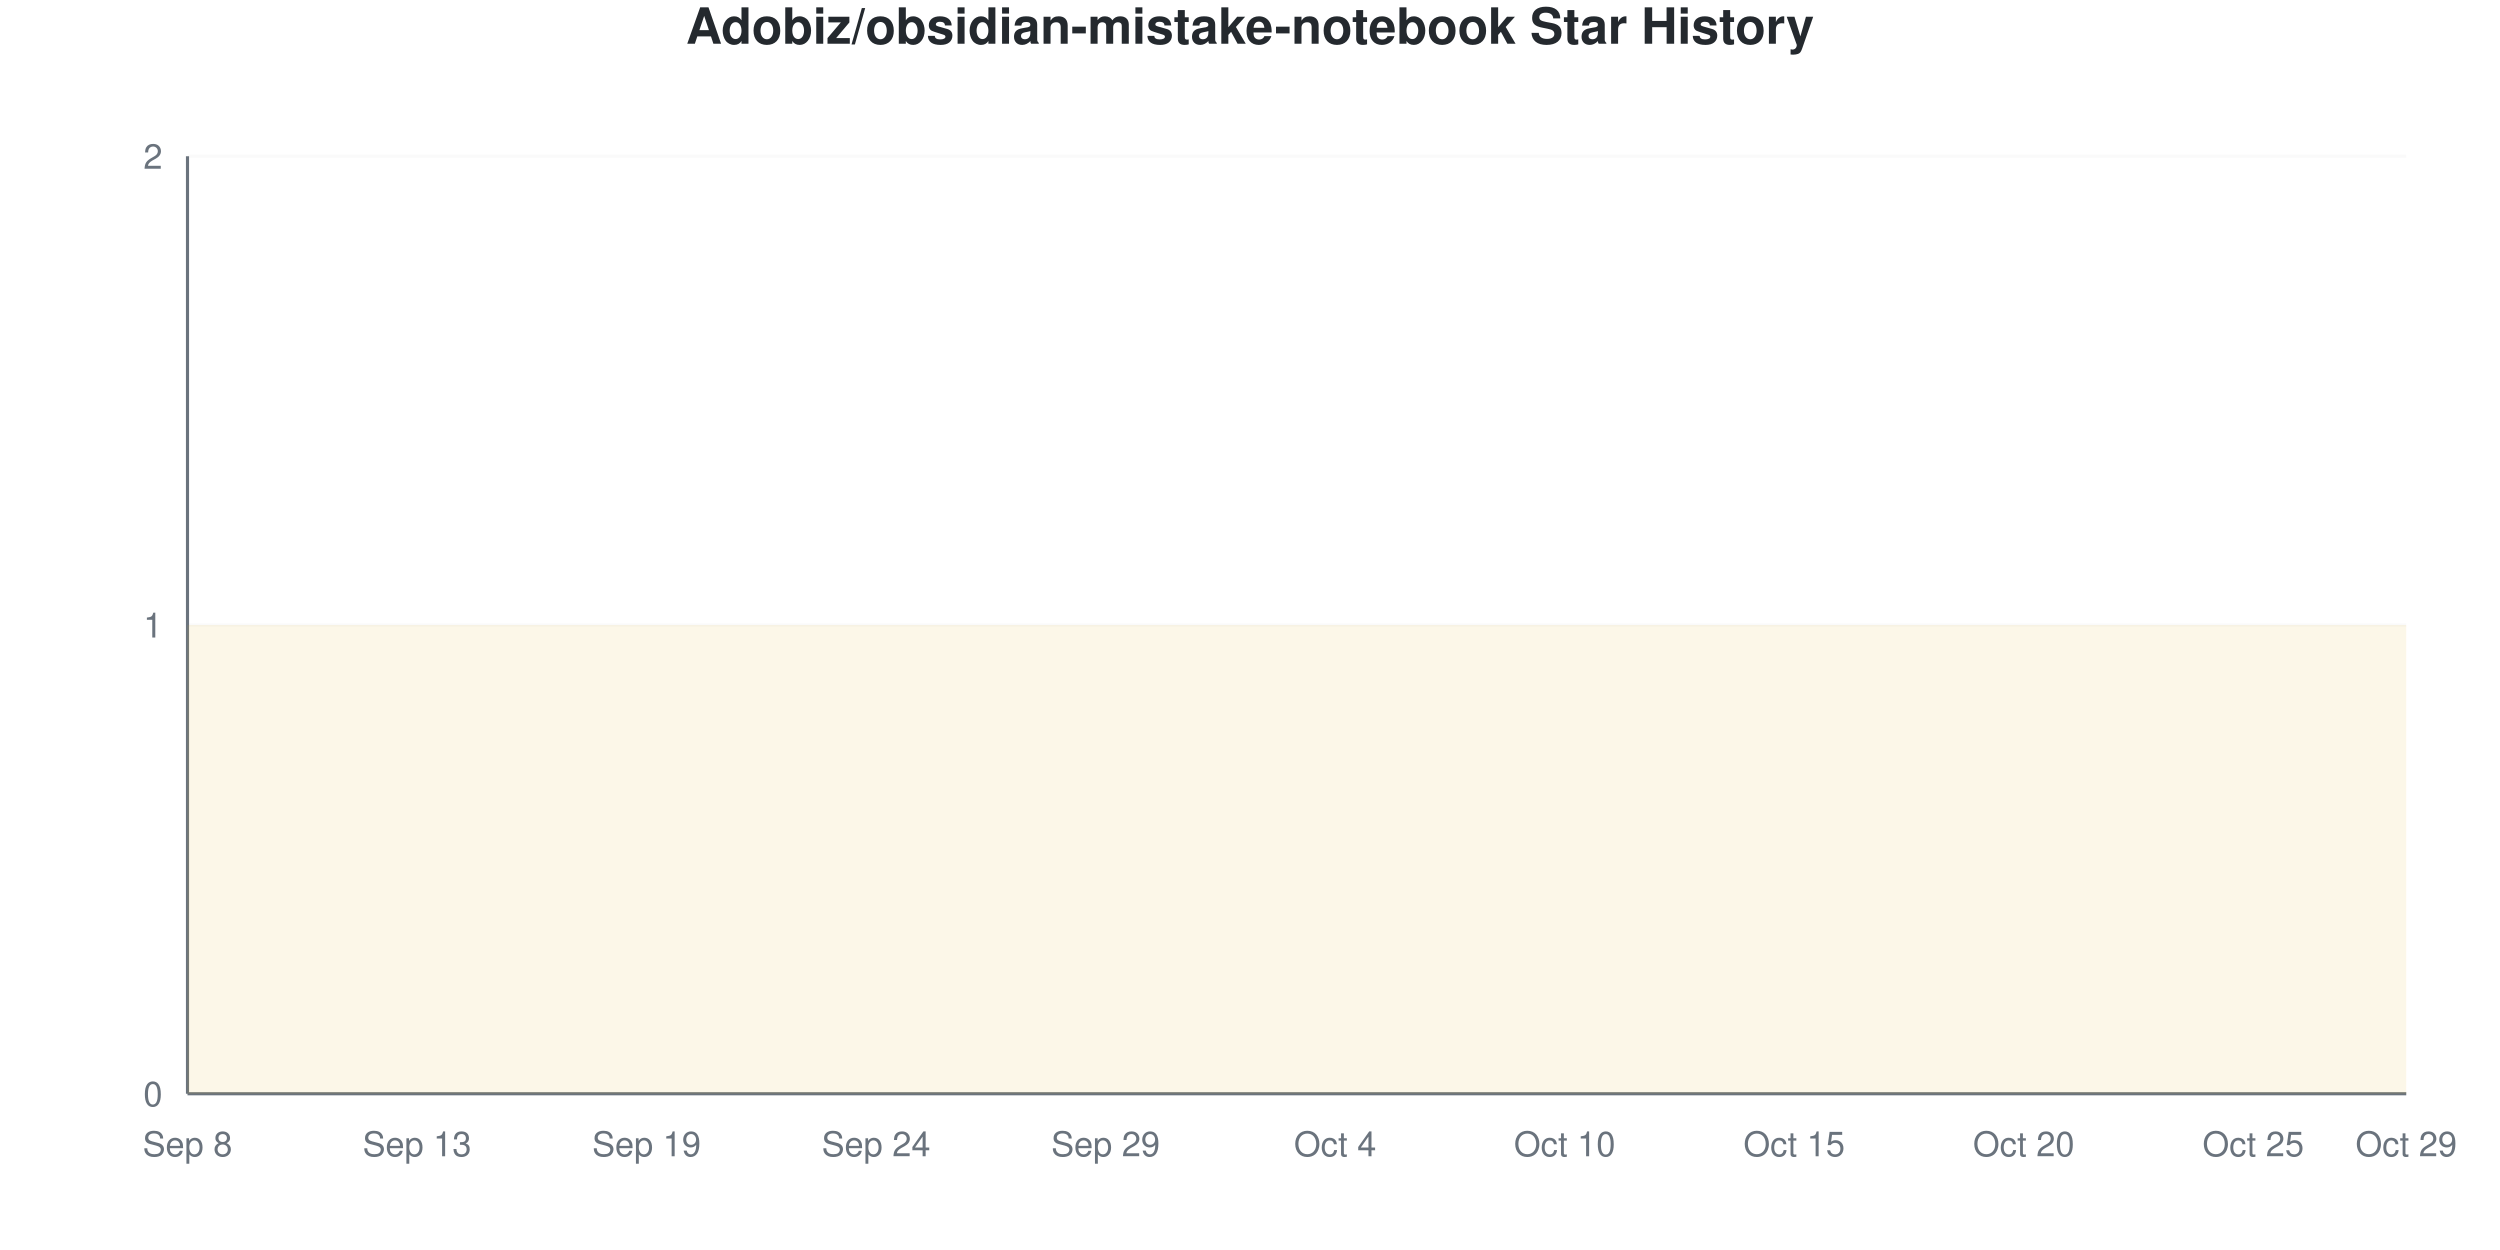
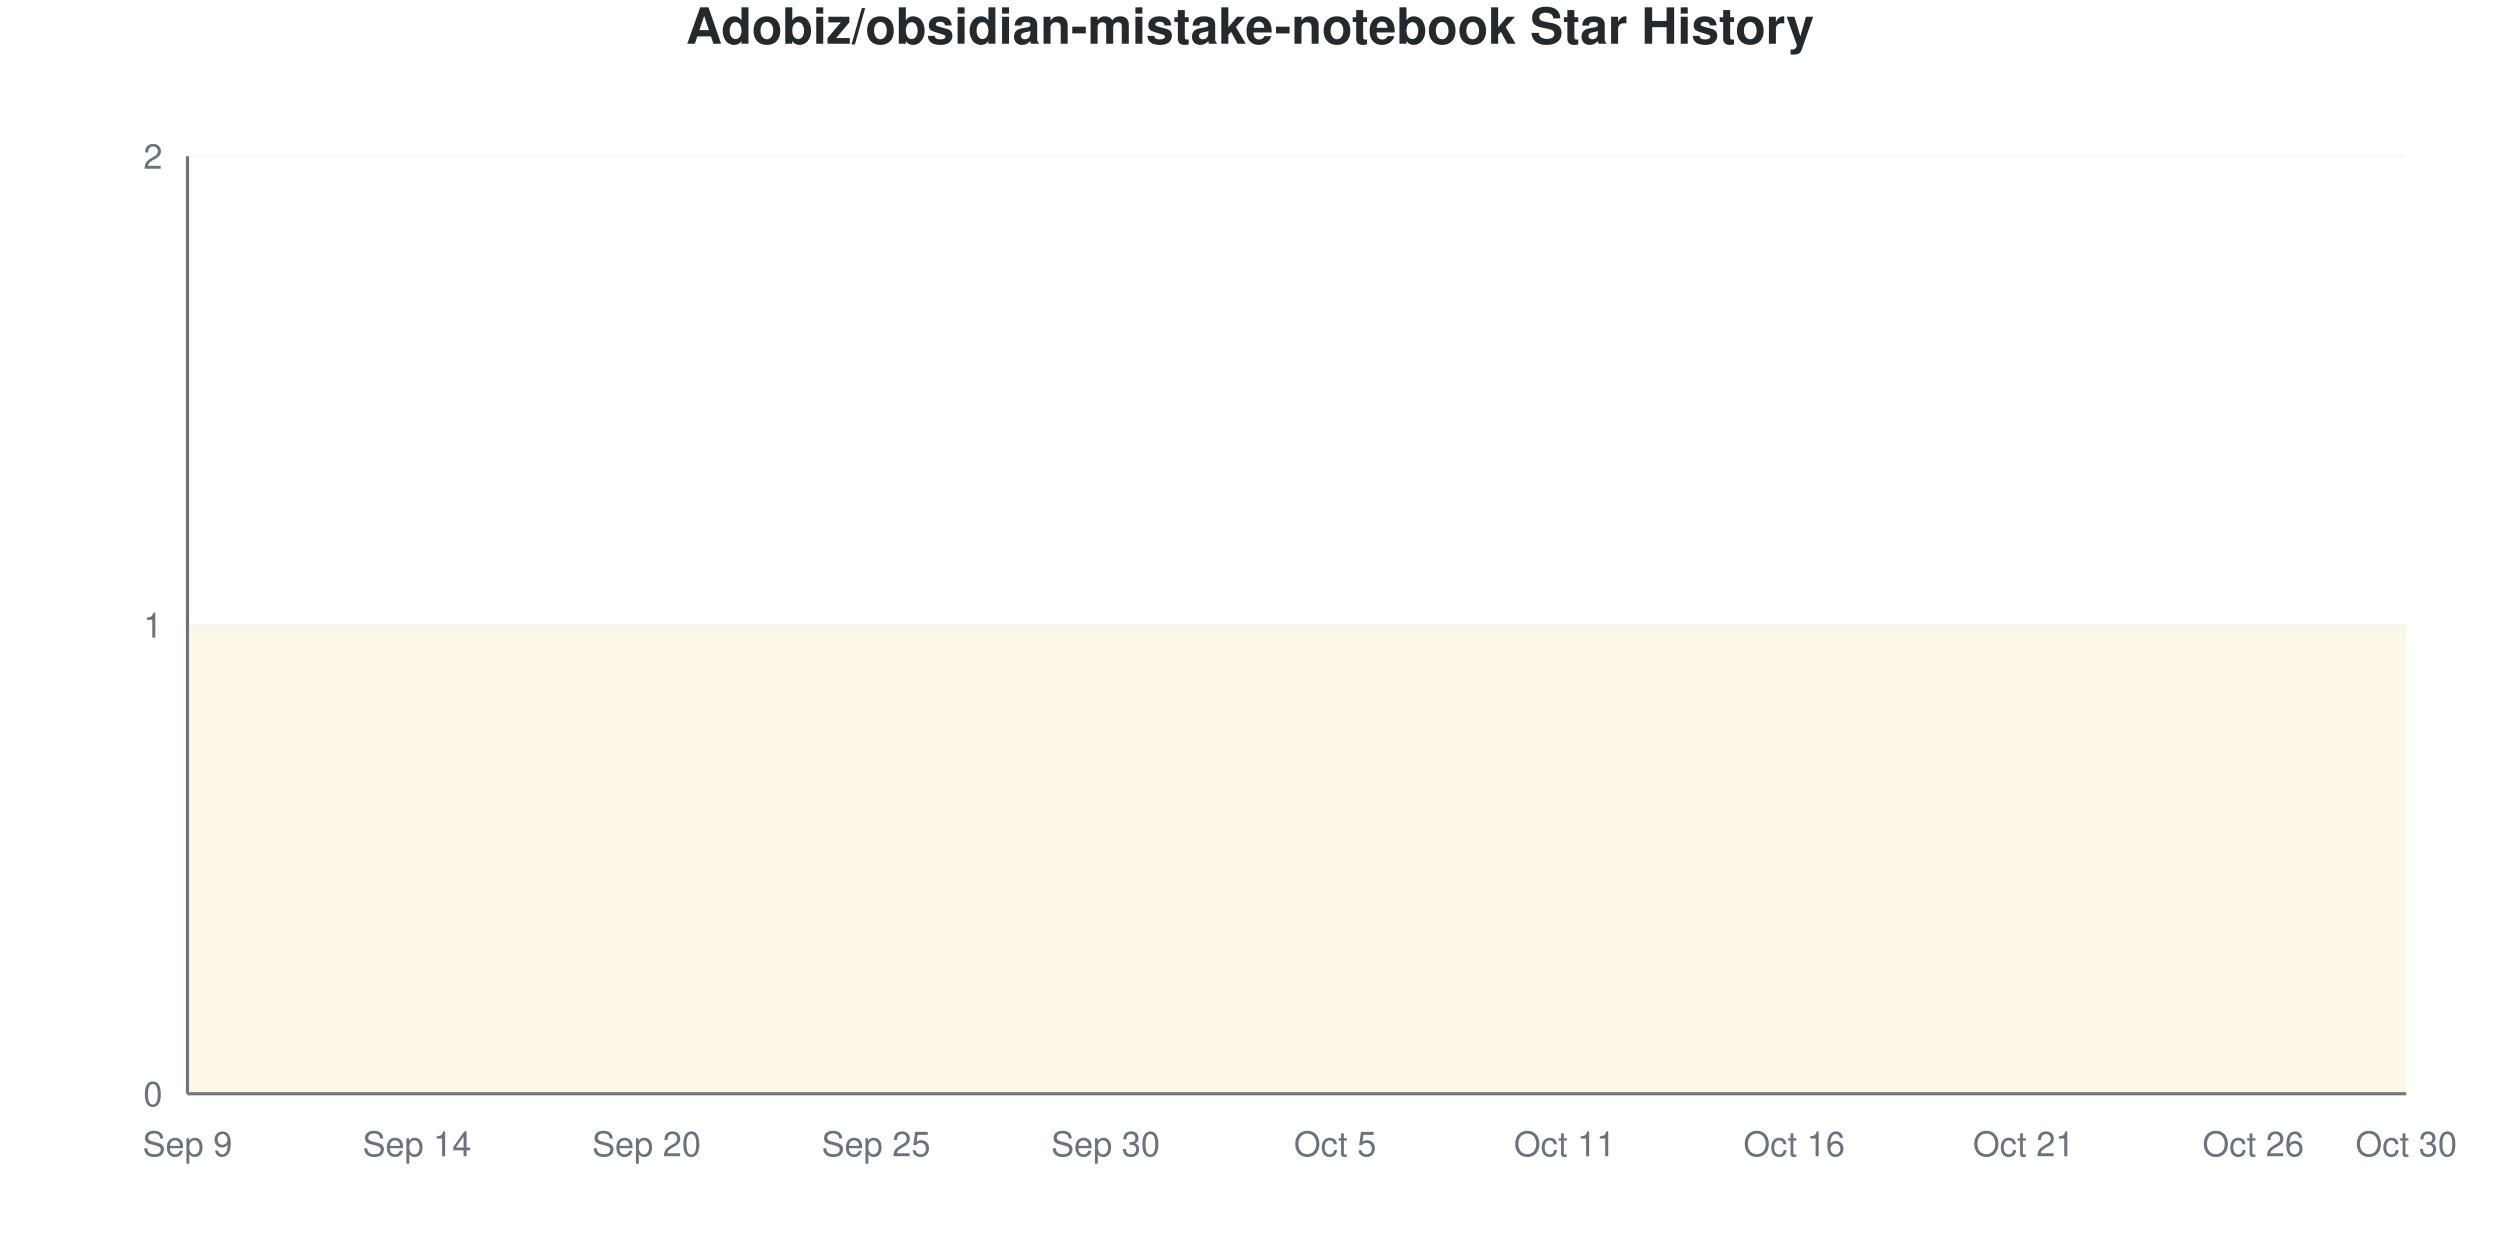
<svg xmlns="http://www.w3.org/2000/svg" viewBox="0 0 800 400" width="800" height="400">
  <style>
    @keyframes drawLine {
      to { stroke-dashoffset: 0; }
    }
    @keyframes fadeInPoint {
      from { opacity: 0; }
      to { opacity: 1; }
    }
    .data-line-0 {
      stroke-dasharray: 1290;
      stroke-dashoffset: 1290;
      animation: drawLine 2s ease-out forwards;
    }
    .data-point {
      opacity: 0;
      animation: fadeInPoint 0.5s ease-out forwards;
    }
    .chart-bg { fill: #fff; }
    .chart-text { fill: #24292e; }
    .chart-muted { fill: #6a737d; }
    .chart-grid { stroke: #eee; }
    .chart-axis { stroke: #6a737d; }
    @media (prefers-color-scheme: dark) {
      .chart-bg { fill: #0d1117; }
      .chart-text { fill: #e6edf3; }
      .chart-muted { fill: #8b949e; }
      .chart-grid { stroke: #21262d; }
      .chart-axis { stroke: #8b949e; }
    }
  </style>
  <rect width="800" height="400" class="chart-bg" />
  <text x="400" y="14" text-anchor="middle" class="chart-text" font-size="16" font-weight="bold" font-family="-apple-system, BlinkMacSystemFont, 'Segoe UI', Helvetica, Arial, sans-serif">Adobiz/obsidian-mistake-notebook Star History</text>
  <g class="grid">
    <line x1="60" y1="350" x2="770" y2="350" class="chart-grid" stroke-opacity="0.3" />
    <text x="52" y="354" text-anchor="end" class="chart-muted" font-size="11" font-family="-apple-system, BlinkMacSystemFont, 'Segoe UI', Helvetica, Arial, sans-serif">0</text>
    <line x1="60" y1="200" x2="770" y2="200" class="chart-grid" stroke-opacity="0.3" />
    <text x="52" y="204" text-anchor="end" class="chart-muted" font-size="11" font-family="-apple-system, BlinkMacSystemFont, 'Segoe UI', Helvetica, Arial, sans-serif">1</text>
    <line x1="60" y1="50" x2="770" y2="50" class="chart-grid" stroke-opacity="0.3" />
    <text x="52" y="54" text-anchor="end" class="chart-muted" font-size="11" font-family="-apple-system, BlinkMacSystemFont, 'Segoe UI', Helvetica, Arial, sans-serif">2</text>
  </g>
  <g class="milestones">
    
  </g>
  <g class="x-axis">
-     <text x="60" y="370" text-anchor="middle" class="chart-muted" font-size="11" font-family="-apple-system, BlinkMacSystemFont, 'Segoe UI', Helvetica, Arial, sans-serif">Sep 8</text>
-     <text x="133.448" y="370" text-anchor="middle" class="chart-muted" font-size="11" font-family="-apple-system, BlinkMacSystemFont, 'Segoe UI', Helvetica, Arial, sans-serif">Sep 13</text>
-     <text x="206.897" y="370" text-anchor="middle" class="chart-muted" font-size="11" font-family="-apple-system, BlinkMacSystemFont, 'Segoe UI', Helvetica, Arial, sans-serif">Sep 19</text>
-     <text x="280.345" y="370" text-anchor="middle" class="chart-muted" font-size="11" font-family="-apple-system, BlinkMacSystemFont, 'Segoe UI', Helvetica, Arial, sans-serif">Sep 24</text>
-     <text x="353.793" y="370" text-anchor="middle" class="chart-muted" font-size="11" font-family="-apple-system, BlinkMacSystemFont, 'Segoe UI', Helvetica, Arial, sans-serif">Sep 29</text>
-     <text x="427.241" y="370" text-anchor="middle" class="chart-muted" font-size="11" font-family="-apple-system, BlinkMacSystemFont, 'Segoe UI', Helvetica, Arial, sans-serif">Oct 4</text>
-     <text x="500.69" y="370" text-anchor="middle" class="chart-muted" font-size="11" font-family="-apple-system, BlinkMacSystemFont, 'Segoe UI', Helvetica, Arial, sans-serif">Oct 10</text>
-     <text x="574.138" y="370" text-anchor="middle" class="chart-muted" font-size="11" font-family="-apple-system, BlinkMacSystemFont, 'Segoe UI', Helvetica, Arial, sans-serif">Oct 15</text>
-     <text x="647.586" y="370" text-anchor="middle" class="chart-muted" font-size="11" font-family="-apple-system, BlinkMacSystemFont, 'Segoe UI', Helvetica, Arial, sans-serif">Oct 20</text>
-     <text x="721.034" y="370" text-anchor="middle" class="chart-muted" font-size="11" font-family="-apple-system, BlinkMacSystemFont, 'Segoe UI', Helvetica, Arial, sans-serif">Oct 25</text>
-     <text x="770" y="370" text-anchor="middle" class="chart-muted" font-size="11" font-family="-apple-system, BlinkMacSystemFont, 'Segoe UI', Helvetica, Arial, sans-serif">Oct 29</text>
+     <text x="60" y="370" text-anchor="middle" class="chart-muted" font-size="11" font-family="-apple-system, BlinkMacSystemFont, 'Segoe UI', Helvetica, Arial, sans-serif">Sep 9</text>
+     <text x="133.448" y="370" text-anchor="middle" class="chart-muted" font-size="11" font-family="-apple-system, BlinkMacSystemFont, 'Segoe UI', Helvetica, Arial, sans-serif">Sep 14</text>
+     <text x="206.897" y="370" text-anchor="middle" class="chart-muted" font-size="11" font-family="-apple-system, BlinkMacSystemFont, 'Segoe UI', Helvetica, Arial, sans-serif">Sep 20</text>
+     <text x="280.345" y="370" text-anchor="middle" class="chart-muted" font-size="11" font-family="-apple-system, BlinkMacSystemFont, 'Segoe UI', Helvetica, Arial, sans-serif">Sep 25</text>
+     <text x="353.793" y="370" text-anchor="middle" class="chart-muted" font-size="11" font-family="-apple-system, BlinkMacSystemFont, 'Segoe UI', Helvetica, Arial, sans-serif">Sep 30</text>
+     <text x="427.241" y="370" text-anchor="middle" class="chart-muted" font-size="11" font-family="-apple-system, BlinkMacSystemFont, 'Segoe UI', Helvetica, Arial, sans-serif">Oct 5</text>
+     <text x="500.69" y="370" text-anchor="middle" class="chart-muted" font-size="11" font-family="-apple-system, BlinkMacSystemFont, 'Segoe UI', Helvetica, Arial, sans-serif">Oct 11</text>
+     <text x="574.138" y="370" text-anchor="middle" class="chart-muted" font-size="11" font-family="-apple-system, BlinkMacSystemFont, 'Segoe UI', Helvetica, Arial, sans-serif">Oct 16</text>
+     <text x="647.586" y="370" text-anchor="middle" class="chart-muted" font-size="11" font-family="-apple-system, BlinkMacSystemFont, 'Segoe UI', Helvetica, Arial, sans-serif">Oct 21</text>
+     <text x="721.034" y="370" text-anchor="middle" class="chart-muted" font-size="11" font-family="-apple-system, BlinkMacSystemFont, 'Segoe UI', Helvetica, Arial, sans-serif">Oct 26</text>
+     <text x="770" y="370" text-anchor="middle" class="chart-muted" font-size="11" font-family="-apple-system, BlinkMacSystemFont, 'Segoe UI', Helvetica, Arial, sans-serif">Oct 30</text>
  </g>
  <line x1="60" y1="50" x2="60" y2="350" class="chart-axis" stroke-width="1" />
  <line x1="60" y1="350" x2="770" y2="350" class="chart-axis" stroke-width="1" />
  <path d="M60,350 L60,200 C68.161,200 76.322,200 84.483,200 C92.644,200 100.805,200 108.966,200 C117.126,200 125.287,200 133.448,200 C141.609,200 149.77,200 157.931,200 C166.092,200 174.253,200 182.414,200 C190.575,200 198.736,200 206.897,200 C215.057,200 223.218,200 231.379,200 C239.54,200 247.701,200 255.862,200 C264.023,200 272.184,200 280.345,200 C288.506,200 296.667,200 304.828,200 C312.989,200 321.149,200 329.31,200 C337.471,200 345.632,200 353.793,200 C361.954,200 370.115,200 378.276,200 C386.437,200 394.598,200 402.759,200 C410.92,200 419.08,200 427.241,200 C435.402,200 443.563,200 451.724,200 C459.885,200 468.046,200 476.207,200 C484.368,200 492.529,200 500.69,200 C508.851,200 517.011,200 525.172,200 C533.333,200 541.494,200 549.655,200 C557.816,200 565.977,200 574.138,200 C582.299,200 590.46,200 598.621,200 C606.782,200 614.943,200 623.103,200 C631.264,200 639.425,200 647.586,200 C655.747,200 663.908,200 672.069,200 C680.23,200 688.391,200 696.552,200 C704.713,200 712.874,200 721.034,200 C729.195,200 737.356,200 745.517,200 C753.678,200 761.839,200 770,200 L770,350 L60,350 Z" fill="#dfb317" fill-opacity="0.1" />
  <path d="M60,350 L60,200 C68.161,200 76.322,200 84.483,200 C92.644,200 100.805,200 108.966,200 C117.126,200 125.287,200 133.448,200 C141.609,200 149.77,200 157.931,200 C166.092,200 174.253,200 182.414,200 C190.575,200 198.736,200 206.897,200 C215.057,200 223.218,200 231.379,200 C239.54,200 247.701,200 255.862,200 C264.023,200 272.184,200 280.345,200 C288.506,200 296.667,200 304.828,200 C312.989,200 321.149,200 329.31,200 C337.471,200 345.632,200 353.793,200 C361.954,200 370.115,200 378.276,200 C386.437,200 394.598,200 402.759,200 C410.92,200 419.08,200 427.241,200 C435.402,200 443.563,200 451.724,200 C459.885,200 468.046,200 476.207,200 C484.368,200 492.529,200 500.69,200 C508.851,200 517.011,200 525.172,200 C533.333,200 541.494,200 549.655,200 C557.816,200 565.977,200 574.138,200 C582.299,200 590.46,200 598.621,200 C606.782,200 614.943,200 623.103,200 C631.264,200 639.425,200 647.586,200 C655.747,200 663.908,200 672.069,200 C680.23,200 688.391,200 696.552,200 C704.713,200 712.874,200 721.034,200 C729.195,200 737.356,200 745.517,200 C753.678,200 761.839,200 770,200" fill="none" stroke="#dfb317" stroke-width="2.5" class="data-line-0" />
  <g class="points">
    <circle cx="60" cy="200" r="4" fill="#dfb317" class="data-point" style="animation-delay: 1.50s" />
    <circle cx="84.483" cy="200" r="4" fill="#dfb317" class="data-point" style="animation-delay: 1.55s" />
    <circle cx="108.966" cy="200" r="4" fill="#dfb317" class="data-point" style="animation-delay: 1.60s" />
    <circle cx="133.448" cy="200" r="4" fill="#dfb317" class="data-point" style="animation-delay: 1.65s" />
    <circle cx="157.931" cy="200" r="4" fill="#dfb317" class="data-point" style="animation-delay: 1.70s" />
    <circle cx="182.414" cy="200" r="4" fill="#dfb317" class="data-point" style="animation-delay: 1.75s" />
    <circle cx="206.897" cy="200" r="4" fill="#dfb317" class="data-point" style="animation-delay: 1.80s" />
    <circle cx="231.379" cy="200" r="4" fill="#dfb317" class="data-point" style="animation-delay: 1.85s" />
    <circle cx="255.862" cy="200" r="4" fill="#dfb317" class="data-point" style="animation-delay: 1.90s" />
    <circle cx="280.345" cy="200" r="4" fill="#dfb317" class="data-point" style="animation-delay: 1.95s" />
    <circle cx="304.828" cy="200" r="4" fill="#dfb317" class="data-point" style="animation-delay: 2.00s" />
    <circle cx="329.31" cy="200" r="4" fill="#dfb317" class="data-point" style="animation-delay: 2.05s" />
    <circle cx="353.793" cy="200" r="4" fill="#dfb317" class="data-point" style="animation-delay: 2.10s" />
    <circle cx="378.276" cy="200" r="4" fill="#dfb317" class="data-point" style="animation-delay: 2.15s" />
    <circle cx="402.759" cy="200" r="4" fill="#dfb317" class="data-point" style="animation-delay: 2.20s" />
    <circle cx="427.241" cy="200" r="4" fill="#dfb317" class="data-point" style="animation-delay: 2.25s" />
    <circle cx="451.724" cy="200" r="4" fill="#dfb317" class="data-point" style="animation-delay: 2.30s" />
    <circle cx="476.207" cy="200" r="4" fill="#dfb317" class="data-point" style="animation-delay: 2.35s" />
    <circle cx="500.69" cy="200" r="4" fill="#dfb317" class="data-point" style="animation-delay: 2.40s" />
    <circle cx="525.172" cy="200" r="4" fill="#dfb317" class="data-point" style="animation-delay: 2.45s" />
    <circle cx="549.655" cy="200" r="4" fill="#dfb317" class="data-point" style="animation-delay: 2.50s" />
    <circle cx="574.138" cy="200" r="4" fill="#dfb317" class="data-point" style="animation-delay: 2.55s" />
    <circle cx="598.621" cy="200" r="4" fill="#dfb317" class="data-point" style="animation-delay: 2.60s" />
    <circle cx="623.103" cy="200" r="4" fill="#dfb317" class="data-point" style="animation-delay: 2.65s" />
    <circle cx="647.586" cy="200" r="4" fill="#dfb317" class="data-point" style="animation-delay: 2.70s" />
    <circle cx="672.069" cy="200" r="4" fill="#dfb317" class="data-point" style="animation-delay: 2.75s" />
    <circle cx="696.552" cy="200" r="4" fill="#dfb317" class="data-point" style="animation-delay: 2.80s" />
    <circle cx="721.034" cy="200" r="4" fill="#dfb317" class="data-point" style="animation-delay: 2.85s" />
    <circle cx="745.517" cy="200" r="4" fill="#dfb317" class="data-point" style="animation-delay: 2.90s" />
    <circle cx="770" cy="200" r="4" fill="#dfb317" class="data-point" style="animation-delay: 2.95s" />
  </g>
</svg>
